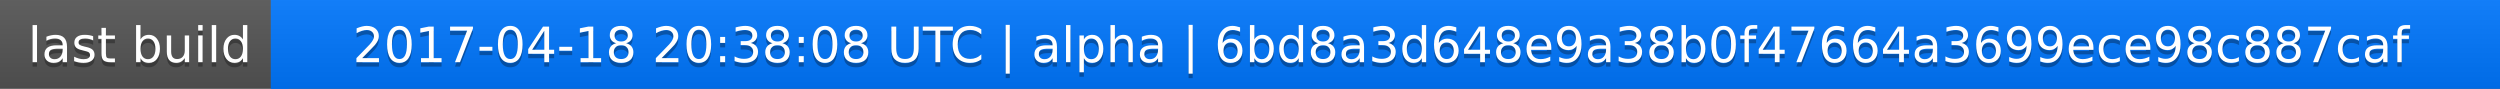
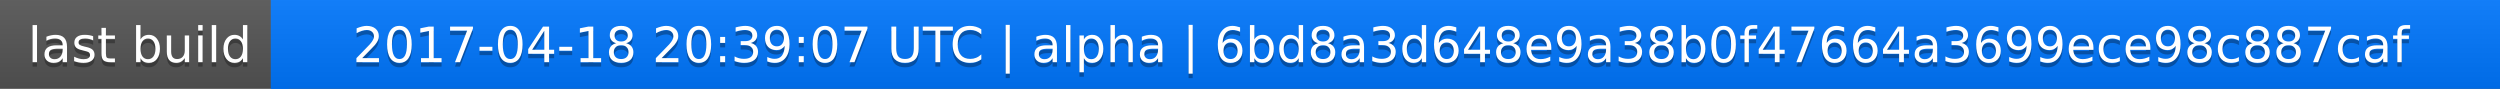
<svg xmlns="http://www.w3.org/2000/svg" width="563" height="20">
  <linearGradient id="a" x2="0" y2="100%">
    <stop offset="0" stop-color="#bbb" stop-opacity=".1" />
    <stop offset="1" stop-opacity=".1" />
  </linearGradient>
  <rect rx="0" width="563" height="20" fill="#555" />
  <rect rx="0" x="61" width="502" height="20" fill="#07f" />
  <path fill="#07f" d="M61 0h4v20h-4z" />
  <rect rx="0" width="563" height="20" fill="url(#a)" />
  <g fill="#fff" text-anchor="middle" font-family="DejaVu Sans,Verdana,Geneva,sans-serif" font-size="11">
    <text x="31.5" y="15" fill="#010101" fill-opacity=".3">last build</text>
    <text x="31.5" y="14">last build</text>
-     <text x="311" y="15" fill="#010101" fill-opacity=".3">2017-04-18 20:38:08 UTC | alpha | 6bd8a3d648e9a38b0f47664a3699ece98c887caf</text>
-     <text x="311" y="14">2017-04-18 20:38:08 UTC | alpha | 6bd8a3d648e9a38b0f47664a3699ece98c887caf</text>
+     <text x="311" y="15" fill="#010101" fill-opacity=".3">2017-04-18 20:39:07 UTC | alpha | 6bd8a3d648e9a38b0f47664a3699ece98c887caf</text>
+     <text x="311" y="14">2017-04-18 20:39:07 UTC | alpha | 6bd8a3d648e9a38b0f47664a3699ece98c887caf</text>
  </g>
</svg>
